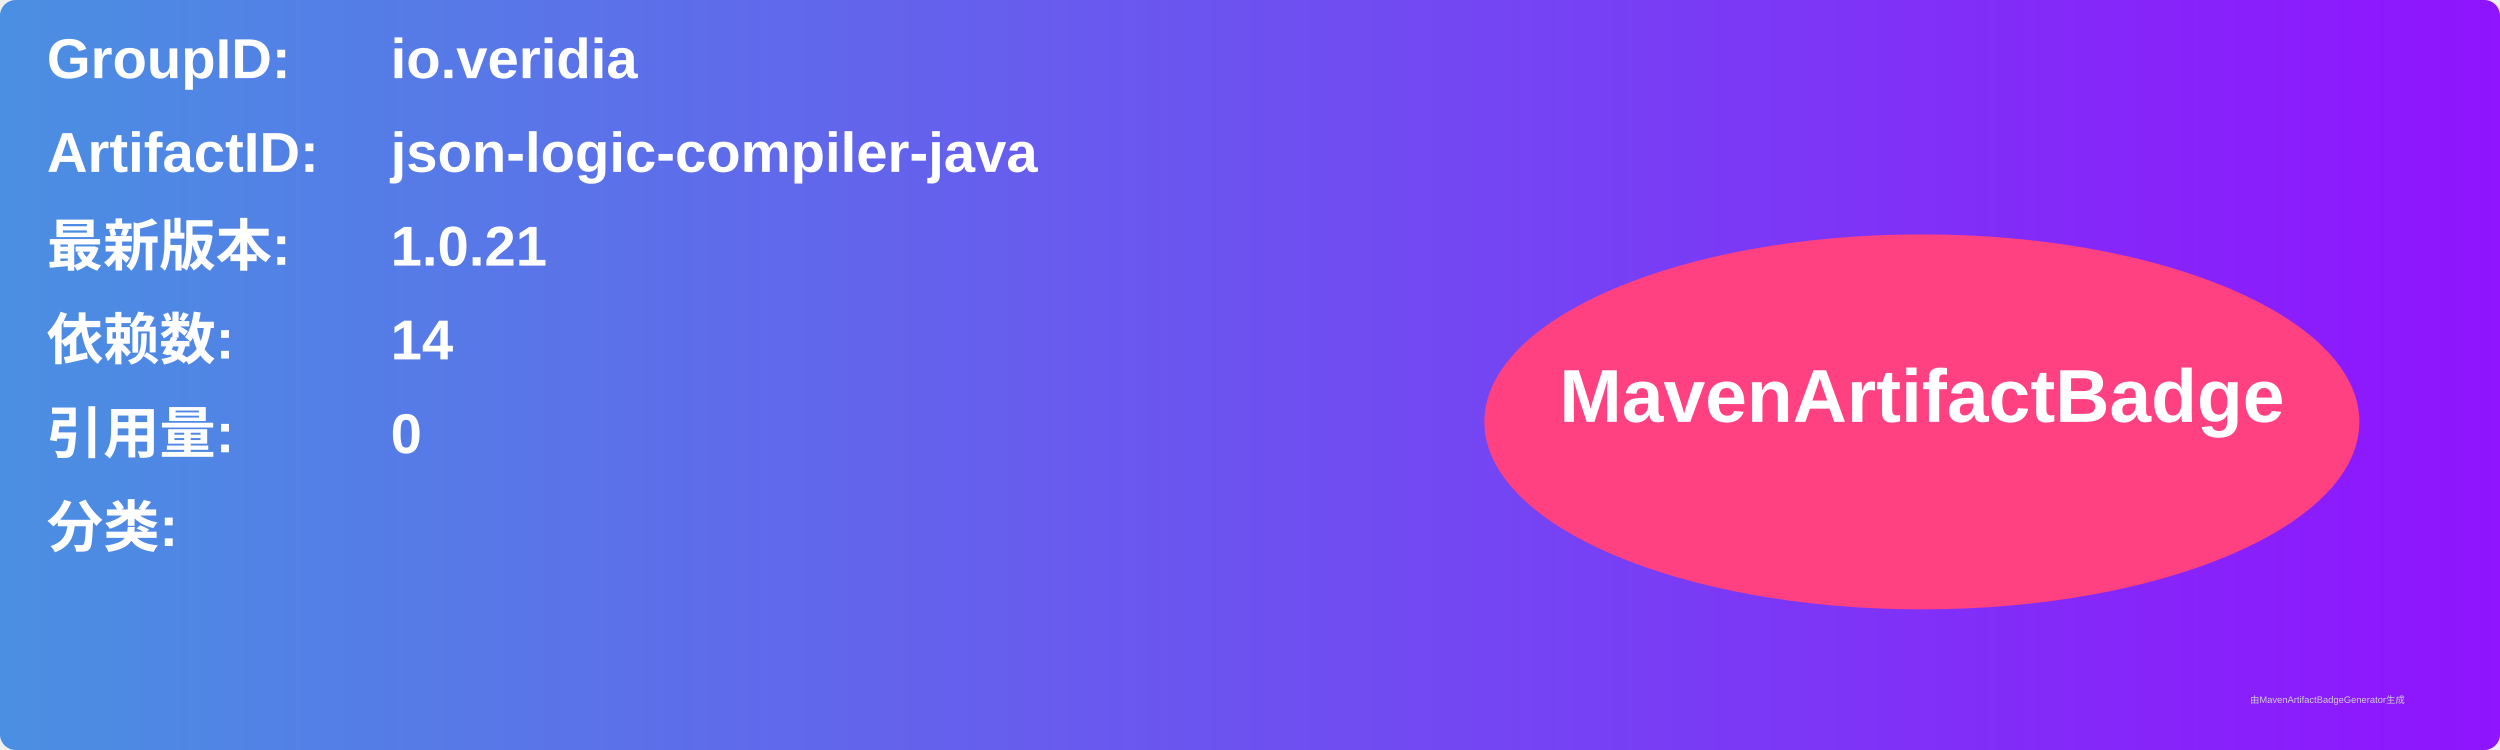
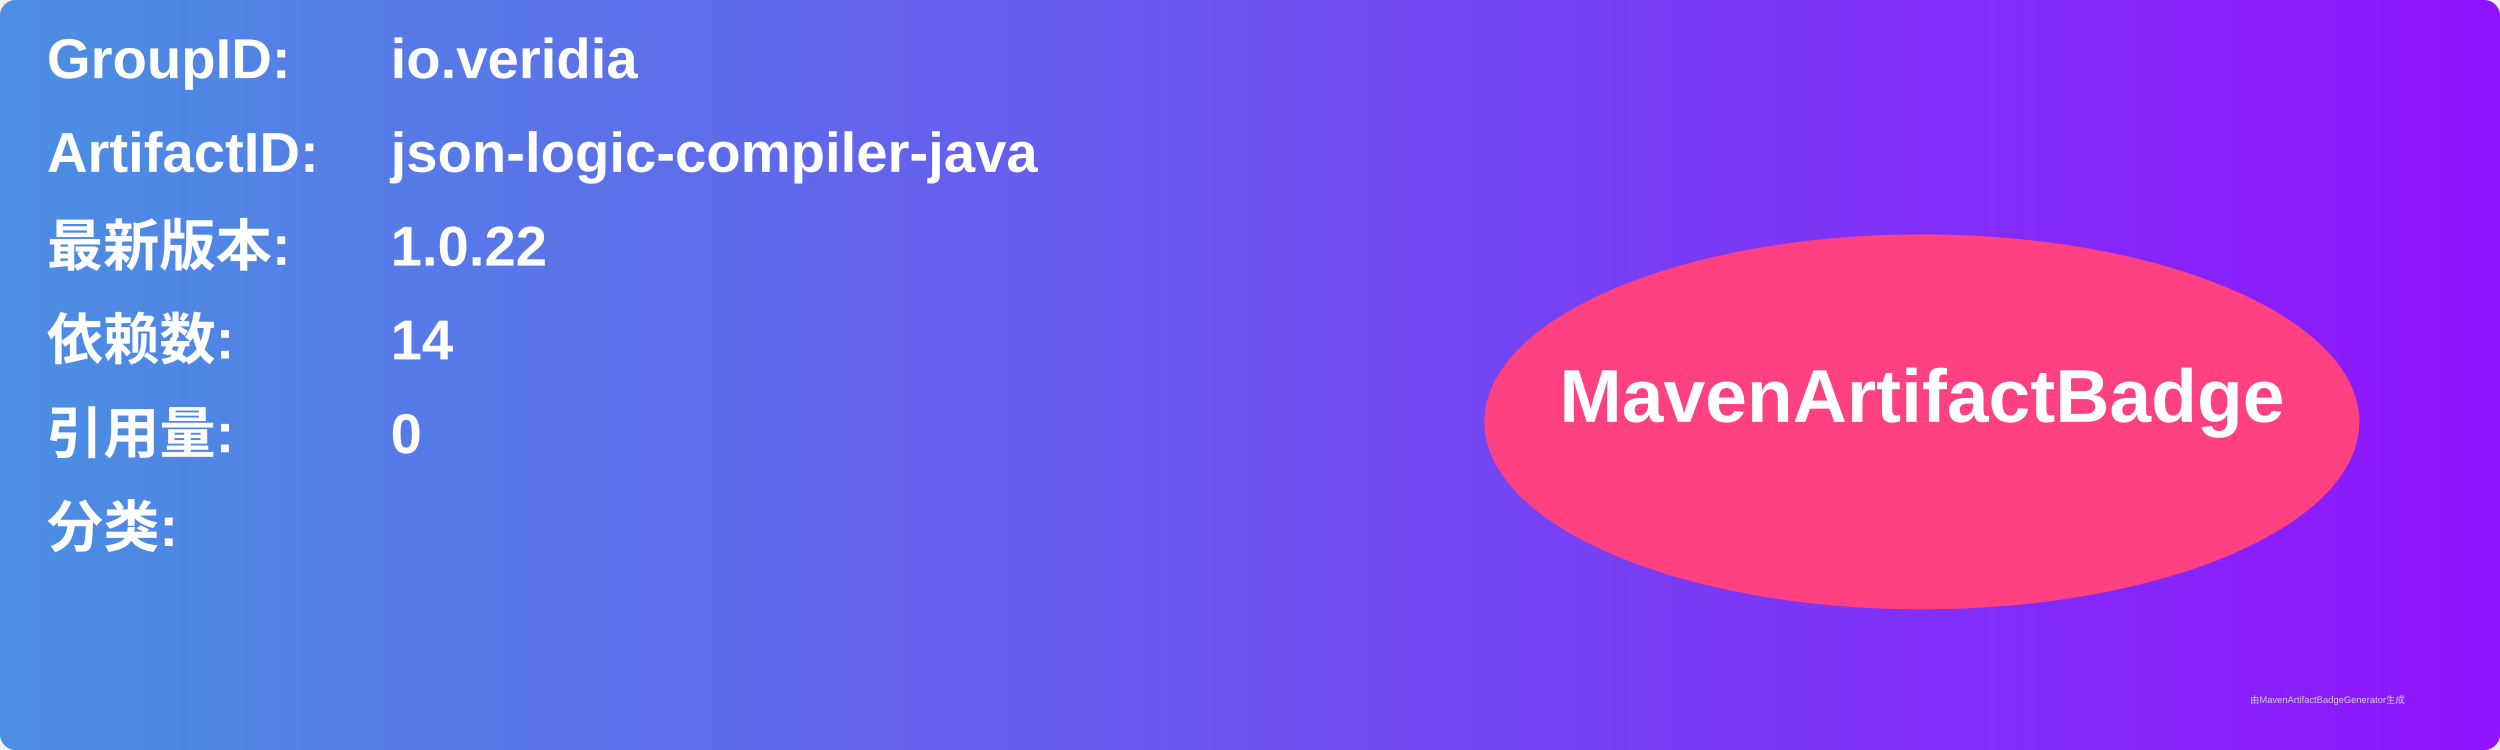
<svg xmlns="http://www.w3.org/2000/svg" width="800" height="240" viewBox="0 0 800 240">
  <linearGradient id="grad" x1="0%" y1="0%" x2="100%" y2="0%">
    <stop offset="0%" stop-color="#4a90e2" />
    <stop offset="100%" stop-color="#9013fe" />
  </linearGradient>
  <rect width="100%" height="100%" rx="5" ry="5" fill="url(#grad)" />
  <g transform="translate(15, 15)">
    <text x="0" y="10" font-family="Arial" font-size="18" fill="white" font-weight="bold" width="260">GroupID:</text>
    <text x="110" y="10" font-family="Arial" font-size="18" fill="white" font-weight="bold" width="460">io.veridia</text>
    <text x="0" y="40" font-family="Arial" font-size="18" fill="white" font-weight="bold" width="260">ArtifactID:</text>
    <text x="110" y="40" font-family="Arial" font-size="18" fill="white" font-weight="bold" width="460">json-logic-compiler-java</text>
    <text x="0" y="70" font-family="Arial" font-size="18" fill="white" font-weight="bold">最新版本:</text>
    <text x="110" y="70" font-family="Arial" font-size="18" fill="white" font-weight="bold">
-       <tspan font-weight="bold">1.0.21</tspan>
+       <tspan font-weight="bold">1.0.22</tspan>
    </text>
    <text x="0" y="100" font-family="Arial" font-size="18" fill="white" font-weight="bold">依赖数: </text>
    <text x="110" y="100" font-family="Arial" font-size="18" fill="white">
      <tspan font-weight="bold">14</tspan>
    </text>
    <text x="0" y="130" font-family="Arial" font-size="18" fill="white" font-weight="bold">引用量: </text>
    <text x="110" y="130" font-family="Arial" font-size="18" fill="white">
      <tspan font-weight="bold">0</tspan>
    </text>
    <text x="0" y="160" font-family="Arial" font-size="18" fill="white" font-weight="bold">分类:</text>
    <text x="10" y="190" font-family="Arial" font-size="10" fill="white">
      <tspan font-weight="bold" />
    </text>
    <ellipse cx="600" cy="120" rx="140" ry="60" fill="#ff4081" />
    <text x="600" y="120" text-anchor="middle" font-family="Arial" font-size="24" fill="white" font-weight="bold">MavenArtifactBadge</text>
  </g>
  <text x="720" y="225" font-family="Arial" font-size="3" fill="#d0d0d0">由MavenArtifactBadgeGenerator生成</text>
</svg>
